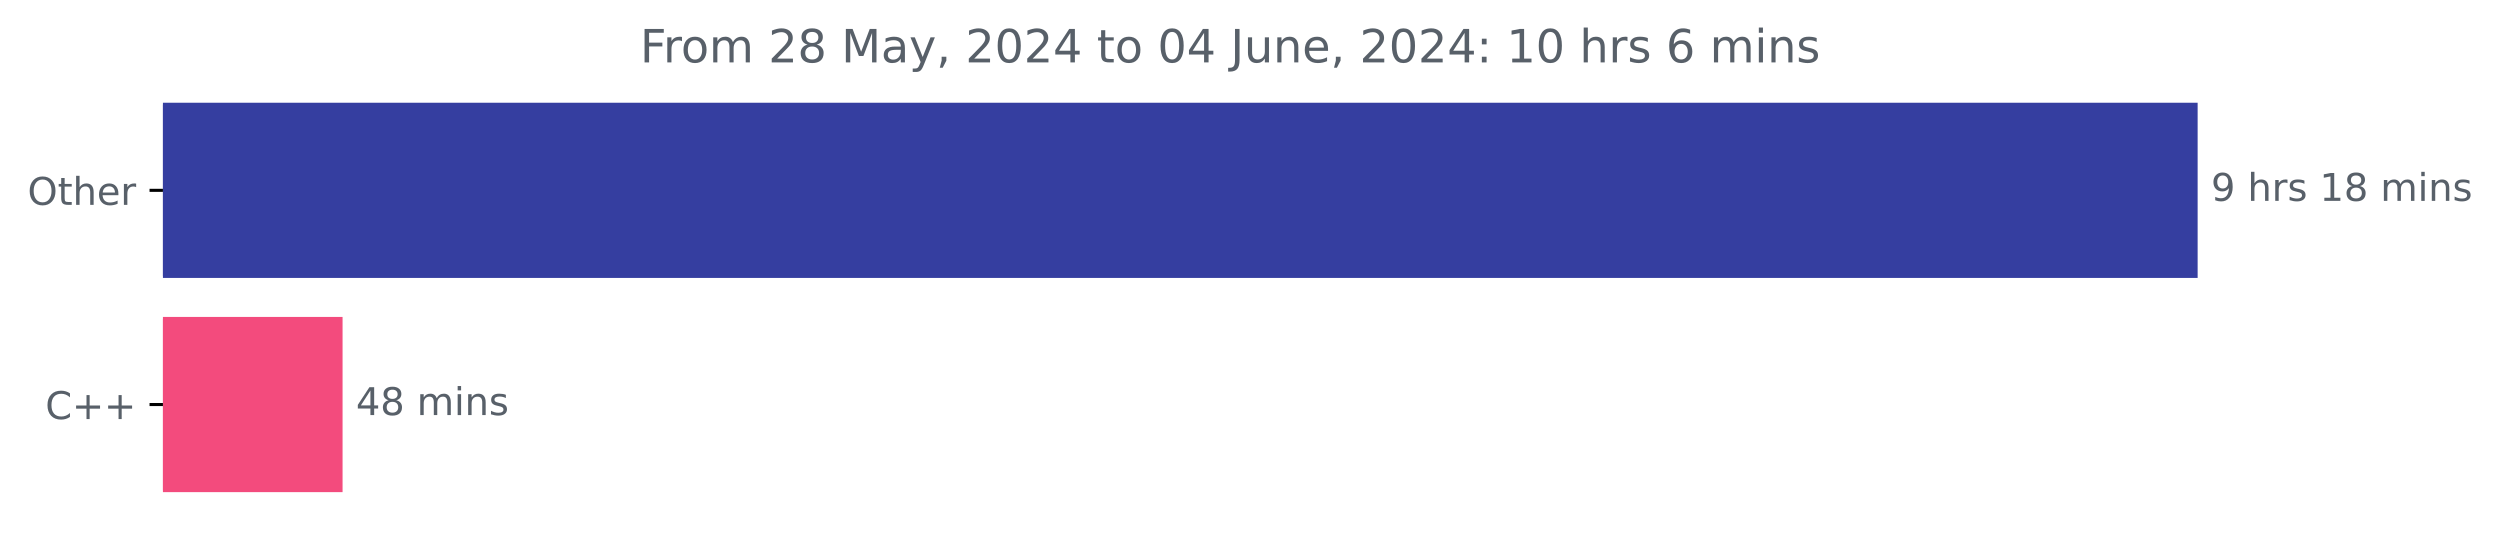
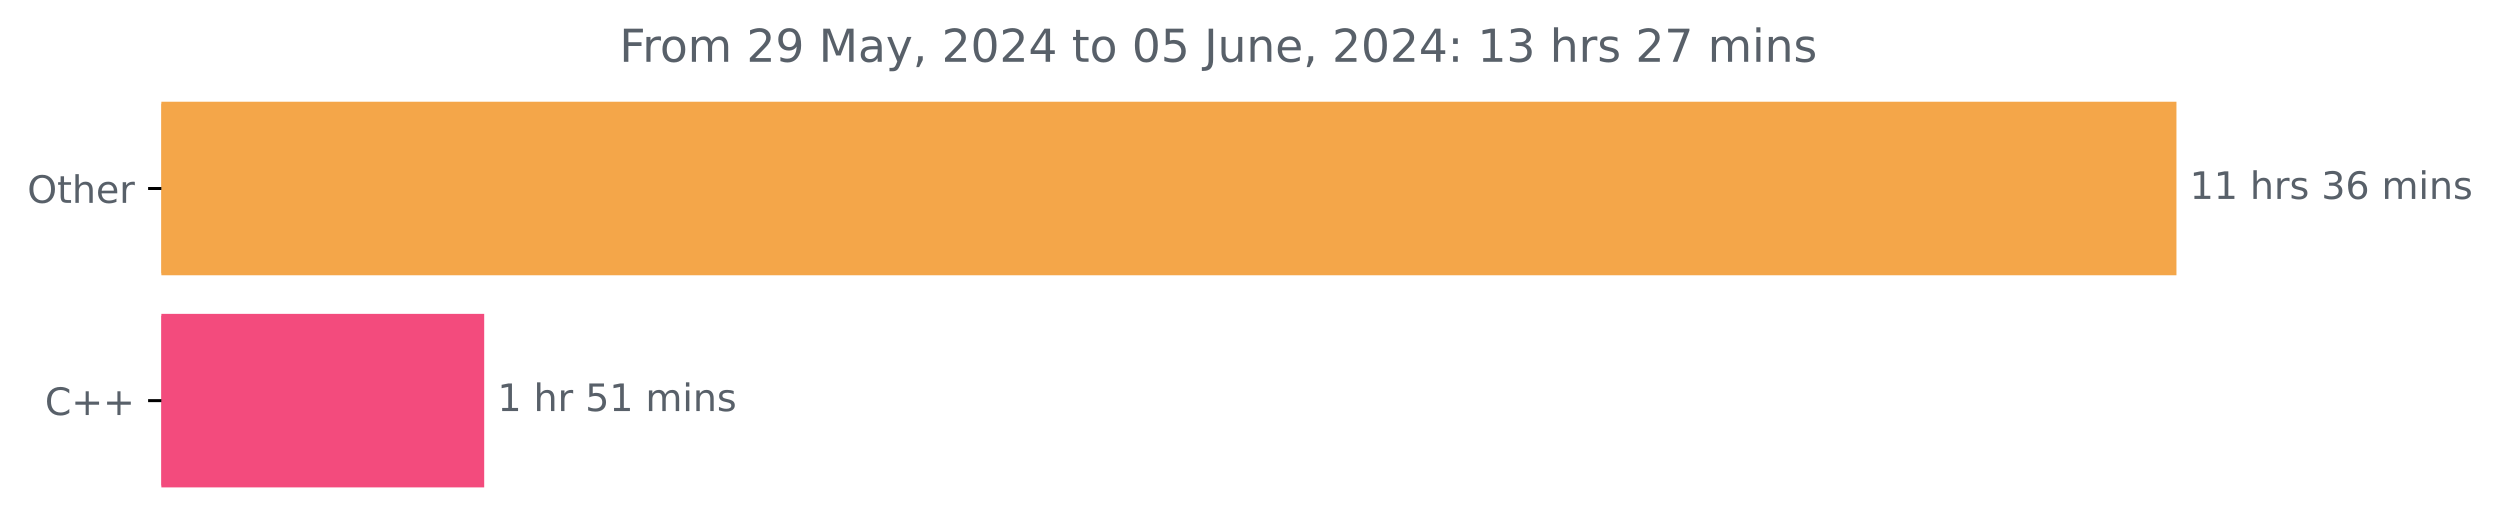
- <svg xmlns="http://www.w3.org/2000/svg" xmlns:xlink="http://www.w3.org/1999/xlink" width="653.568pt" height="140.398pt" viewBox="0 0 653.568 140.398" version="1.1">
+ <svg xmlns="http://www.w3.org/2000/svg" xmlns:xlink="http://www.w3.org/1999/xlink" width="659.93pt" height="140.398pt" viewBox="0 0 659.93 140.398" version="1.1">
  <defs>
    <style type="text/css">*{stroke-linejoin: round; stroke-linecap: butt}</style>
  </defs>
  <g id="figure_1">
    <g id="patch_1">
-       <path d="M 0 140.398  L 653.568 140.398  L 653.568 0  L 0 0  L 0 140.398  z " style="fill: none" />
+       <path d="M 0 140.398  L 659.93 140.398  L 659.93 0  L 0 0  L 0 140.398  z " style="fill: none" />
    </g>
    <g id="axes_1">
      <g id="patch_2">
-         <path d="M 42.594 27.358  L 574.022 27.358  L 574.022 72.158  L 42.594 72.158  z " clip-path="url(#p45c4113a00)" style="fill: #353ea0; stroke: #353ea0; stroke-linejoin: miter" />
+         <path d="M 42.594 27.358  L 574.022 27.358  L 574.022 72.158  L 42.594 72.158  z " clip-path="url(#p145d967422)" style="fill: #f4a649; stroke: #f4a649; stroke-linejoin: miter" />
      </g>
      <g id="patch_3">
-         <path d="M 42.594 83.358  L 89.056 83.358  L 89.056 128.158  L 42.594 128.158  z " clip-path="url(#p45c4113a00)" style="fill: #f34b7d; stroke: #f34b7d; stroke-linejoin: miter" />
+         <path d="M 42.594 83.358  L 127.314 83.358  L 127.314 128.158  L 42.594 128.158  z " clip-path="url(#p145d967422)" style="fill: #f34b7d; stroke: #f34b7d; stroke-linejoin: miter" />
      </g>
      <g id="matplotlib.axis_1" />
      <g id="matplotlib.axis_2">
        <g id="ytick_1">
          <g id="line2d_1">
            <defs>
-               <path id="m02375b36d4" d="M 0 0  L -3.5 0  " style="stroke: #000000; stroke-width: 0.8" />
+               <path id="m3af97d9e0b" d="M 0 0  L -3.5 0  " style="stroke: #000000; stroke-width: 0.8" />
            </defs>
            <g>
-               <use xlink:href="#m02375b36d4" x="42.594" y="49.758" style="stroke: #000000; stroke-width: 0.8" />
+               <use xlink:href="#m3af97d9e0b" x="42.594" y="49.758" style="stroke: #000000; stroke-width: 0.8" />
            </g>
          </g>
          <g id="text_1">
            <g style="fill: #586069" transform="translate(7.2 53.55734) scale(0.1 -0.1)">
              <defs>
                <path id="DejaVuSans-4f" d="M 2522 4238  Q 1834 4238 1429 3725  Q 1025 3213 1025 2328  Q 1025 1447 1429 934  Q 1834 422 2522 422  Q 3209 422 3611 934  Q 4013 1447 4013 2328  Q 4013 3213 3611 3725  Q 3209 4238 2522 4238  z M 2522 4750  Q 3503 4750 4090 4092  Q 4678 3434 4678 2328  Q 4678 1225 4090 567  Q 3503 -91 2522 -91  Q 1538 -91 948 565  Q 359 1222 359 2328  Q 359 3434 948 4092  Q 1538 4750 2522 4750  z " transform="scale(0.015625)" />
                <path id="DejaVuSans-74" d="M 1172 4494  L 1172 3500  L 2356 3500  L 2356 3053  L 1172 3053  L 1172 1153  Q 1172 725 1289 603  Q 1406 481 1766 481  L 2356 481  L 2356 0  L 1766 0  Q 1100 0 847 248  Q 594 497 594 1153  L 594 3053  L 172 3053  L 172 3500  L 594 3500  L 594 4494  L 1172 4494  z " transform="scale(0.015625)" />
                <path id="DejaVuSans-68" d="M 3513 2113  L 3513 0  L 2938 0  L 2938 2094  Q 2938 2591 2744 2837  Q 2550 3084 2163 3084  Q 1697 3084 1428 2787  Q 1159 2491 1159 1978  L 1159 0  L 581 0  L 581 4863  L 1159 4863  L 1159 2956  Q 1366 3272 1645 3428  Q 1925 3584 2291 3584  Q 2894 3584 3203 3211  Q 3513 2838 3513 2113  z " transform="scale(0.015625)" />
                <path id="DejaVuSans-65" d="M 3597 1894  L 3597 1613  L 953 1613  Q 991 1019 1311 708  Q 1631 397 2203 397  Q 2534 397 2845 478  Q 3156 559 3463 722  L 3463 178  Q 3153 47 2828 -22  Q 2503 -91 2169 -91  Q 1331 -91 842 396  Q 353 884 353 1716  Q 353 2575 817 3079  Q 1281 3584 2069 3584  Q 2775 3584 3186 3129  Q 3597 2675 3597 1894  z M 3022 2063  Q 3016 2534 2758 2815  Q 2500 3097 2075 3097  Q 1594 3097 1305 2825  Q 1016 2553 972 2059  L 3022 2063  z " transform="scale(0.015625)" />
                <path id="DejaVuSans-72" d="M 2631 2963  Q 2534 3019 2420 3045  Q 2306 3072 2169 3072  Q 1681 3072 1420 2755  Q 1159 2438 1159 1844  L 1159 0  L 581 0  L 581 3500  L 1159 3500  L 1159 2956  Q 1341 3275 1631 3429  Q 1922 3584 2338 3584  Q 2397 3584 2469 3576  Q 2541 3569 2628 3553  L 2631 2963  z " transform="scale(0.015625)" />
              </defs>
              <use xlink:href="#DejaVuSans-4f" />
              <use xlink:href="#DejaVuSans-74" x="78.711" />
              <use xlink:href="#DejaVuSans-68" x="117.92" />
              <use xlink:href="#DejaVuSans-65" x="181.299" />
              <use xlink:href="#DejaVuSans-72" x="242.822" />
            </g>
          </g>
        </g>
        <g id="ytick_2">
          <g id="line2d_2">
            <g>
-               <use xlink:href="#m02375b36d4" x="42.594" y="105.758" style="stroke: #000000; stroke-width: 0.8" />
+               <use xlink:href="#m3af97d9e0b" x="42.594" y="105.758" style="stroke: #000000; stroke-width: 0.8" />
            </g>
          </g>
          <g id="text_2">
            <g style="fill: #586069" transform="translate(11.85156 109.5573) scale(0.1 -0.1)">
              <defs>
                <path id="DejaVuSans-43" d="M 4122 4306  L 4122 3641  Q 3803 3938 3442 4084  Q 3081 4231 2675 4231  Q 1875 4231 1450 3742  Q 1025 3253 1025 2328  Q 1025 1406 1450 917  Q 1875 428 2675 428  Q 3081 428 3442 575  Q 3803 722 4122 1019  L 4122 359  Q 3791 134 3420 21  Q 3050 -91 2638 -91  Q 1578 -91 968 557  Q 359 1206 359 2328  Q 359 3453 968 4101  Q 1578 4750 2638 4750  Q 3056 4750 3426 4639  Q 3797 4528 4122 4306  z " transform="scale(0.015625)" />
                <path id="DejaVuSans-2b" d="M 2944 4013  L 2944 2272  L 4684 2272  L 4684 1741  L 2944 1741  L 2944 0  L 2419 0  L 2419 1741  L 678 1741  L 678 2272  L 2419 2272  L 2419 4013  L 2944 4013  z " transform="scale(0.015625)" />
              </defs>
              <use xlink:href="#DejaVuSans-43" />
              <use xlink:href="#DejaVuSans-2b" x="69.824" />
              <use xlink:href="#DejaVuSans-2b" x="153.613" />
            </g>
          </g>
        </g>
      </g>
      <g id="text_3">
        <g style="fill: #586069" transform="translate(578.0223 52.5175) scale(0.1 -0.1)">
          <defs>
-             <path id="DejaVuSans-39" d="M 703 97  L 703 672  Q 941 559 1184 500  Q 1428 441 1663 441  Q 2288 441 2617 861  Q 2947 1281 2994 2138  Q 2813 1869 2534 1725  Q 2256 1581 1919 1581  Q 1219 1581 811 2004  Q 403 2428 403 3163  Q 403 3881 828 4315  Q 1253 4750 1959 4750  Q 2769 4750 3195 4129  Q 3622 3509 3622 2328  Q 3622 1225 3098 567  Q 2575 -91 1691 -91  Q 1453 -91 1209 -44  Q 966 3 703 97  z M 1959 2075  Q 2384 2075 2632 2365  Q 2881 2656 2881 3163  Q 2881 3666 2632 3958  Q 2384 4250 1959 4250  Q 1534 4250 1286 3958  Q 1038 3666 1038 3163  Q 1038 2656 1286 2365  Q 1534 2075 1959 2075  z " transform="scale(0.015625)" />
+             <path id="DejaVuSans-31" d="M 794 531  L 1825 531  L 1825 4091  L 703 3866  L 703 4441  L 1819 4666  L 2450 4666  L 2450 531  L 3481 531  L 3481 0  L 794 0  L 794 531  z " transform="scale(0.015625)" />
            <path id="DejaVuSans-20" transform="scale(0.015625)" />
            <path id="DejaVuSans-73" d="M 2834 3397  L 2834 2853  Q 2591 2978 2328 3040  Q 2066 3103 1784 3103  Q 1356 3103 1142 2972  Q 928 2841 928 2578  Q 928 2378 1081 2264  Q 1234 2150 1697 2047  L 1894 2003  Q 2506 1872 2764 1633  Q 3022 1394 3022 966  Q 3022 478 2636 193  Q 2250 -91 1575 -91  Q 1294 -91 989 -36  Q 684 19 347 128  L 347 722  Q 666 556 975 473  Q 1284 391 1588 391  Q 1994 391 2212 530  Q 2431 669 2431 922  Q 2431 1156 2273 1281  Q 2116 1406 1581 1522  L 1381 1569  Q 847 1681 609 1914  Q 372 2147 372 2553  Q 372 3047 722 3315  Q 1072 3584 1716 3584  Q 2034 3584 2315 3537  Q 2597 3491 2834 3397  z " transform="scale(0.015625)" />
-             <path id="DejaVuSans-31" d="M 794 531  L 1825 531  L 1825 4091  L 703 3866  L 703 4441  L 1819 4666  L 2450 4666  L 2450 531  L 3481 531  L 3481 0  L 794 0  L 794 531  z " transform="scale(0.015625)" />
-             <path id="DejaVuSans-38" d="M 2034 2216  Q 1584 2216 1326 1975  Q 1069 1734 1069 1313  Q 1069 891 1326 650  Q 1584 409 2034 409  Q 2484 409 2743 651  Q 3003 894 3003 1313  Q 3003 1734 2745 1975  Q 2488 2216 2034 2216  z M 1403 2484  Q 997 2584 770 2862  Q 544 3141 544 3541  Q 544 4100 942 4425  Q 1341 4750 2034 4750  Q 2731 4750 3128 4425  Q 3525 4100 3525 3541  Q 3525 3141 3298 2862  Q 3072 2584 2669 2484  Q 3125 2378 3379 2068  Q 3634 1759 3634 1313  Q 3634 634 3220 271  Q 2806 -91 2034 -91  Q 1263 -91 848 271  Q 434 634 434 1313  Q 434 1759 690 2068  Q 947 2378 1403 2484  z M 1172 3481  Q 1172 3119 1398 2916  Q 1625 2713 2034 2713  Q 2441 2713 2670 2916  Q 2900 3119 2900 3481  Q 2900 3844 2670 4047  Q 2441 4250 2034 4250  Q 1625 4250 1398 4047  Q 1172 3844 1172 3481  z " transform="scale(0.015625)" />
+             <path id="DejaVuSans-33" d="M 2597 2516  Q 3050 2419 3304 2112  Q 3559 1806 3559 1356  Q 3559 666 3084 287  Q 2609 -91 1734 -91  Q 1441 -91 1130 -33  Q 819 25 488 141  L 488 750  Q 750 597 1062 519  Q 1375 441 1716 441  Q 2309 441 2620 675  Q 2931 909 2931 1356  Q 2931 1769 2642 2001  Q 2353 2234 1838 2234  L 1294 2234  L 1294 2753  L 1863 2753  Q 2328 2753 2575 2939  Q 2822 3125 2822 3475  Q 2822 3834 2567 4026  Q 2313 4219 1838 4219  Q 1578 4219 1281 4162  Q 984 4106 628 3988  L 628 4550  Q 988 4650 1302 4700  Q 1616 4750 1894 4750  Q 2613 4750 3031 4423  Q 3450 4097 3450 3541  Q 3450 3153 3228 2886  Q 3006 2619 2597 2516  z " transform="scale(0.015625)" />
+             <path id="DejaVuSans-36" d="M 2113 2584  Q 1688 2584 1439 2293  Q 1191 2003 1191 1497  Q 1191 994 1439 701  Q 1688 409 2113 409  Q 2538 409 2786 701  Q 3034 994 3034 1497  Q 3034 2003 2786 2293  Q 2538 2584 2113 2584  z M 3366 4563  L 3366 3988  Q 3128 4100 2886 4159  Q 2644 4219 2406 4219  Q 1781 4219 1451 3797  Q 1122 3375 1075 2522  Q 1259 2794 1537 2939  Q 1816 3084 2150 3084  Q 2853 3084 3261 2657  Q 3669 2231 3669 1497  Q 3669 778 3244 343  Q 2819 -91 2113 -91  Q 1303 -91 875 529  Q 447 1150 447 2328  Q 447 3434 972 4092  Q 1497 4750 2381 4750  Q 2619 4750 2861 4703  Q 3103 4656 3366 4563  z " transform="scale(0.015625)" />
            <path id="DejaVuSans-6d" d="M 3328 2828  Q 3544 3216 3844 3400  Q 4144 3584 4550 3584  Q 5097 3584 5394 3201  Q 5691 2819 5691 2113  L 5691 0  L 5113 0  L 5113 2094  Q 5113 2597 4934 2840  Q 4756 3084 4391 3084  Q 3944 3084 3684 2787  Q 3425 2491 3425 1978  L 3425 0  L 2847 0  L 2847 2094  Q 2847 2600 2669 2842  Q 2491 3084 2119 3084  Q 1678 3084 1418 2786  Q 1159 2488 1159 1978  L 1159 0  L 581 0  L 581 3500  L 1159 3500  L 1159 2956  Q 1356 3278 1631 3431  Q 1906 3584 2284 3584  Q 2666 3584 2933 3390  Q 3200 3197 3328 2828  z " transform="scale(0.015625)" />
            <path id="DejaVuSans-69" d="M 603 3500  L 1178 3500  L 1178 0  L 603 0  L 603 3500  z M 603 4863  L 1178 4863  L 1178 4134  L 603 4134  L 603 4863  z " transform="scale(0.015625)" />
            <path id="DejaVuSans-6e" d="M 3513 2113  L 3513 0  L 2938 0  L 2938 2094  Q 2938 2591 2744 2837  Q 2550 3084 2163 3084  Q 1697 3084 1428 2787  Q 1159 2491 1159 1978  L 1159 0  L 581 0  L 581 3500  L 1159 3500  L 1159 2956  Q 1366 3272 1645 3428  Q 1925 3584 2291 3584  Q 2894 3584 3203 3211  Q 3513 2838 3513 2113  z " transform="scale(0.015625)" />
          </defs>
-           <use xlink:href="#DejaVuSans-39" />
+           <use xlink:href="#DejaVuSans-31" />
+           <use xlink:href="#DejaVuSans-31" x="63.623" />
+           <use xlink:href="#DejaVuSans-20" x="127.246" />
+           <use xlink:href="#DejaVuSans-68" x="159.033" />
+           <use xlink:href="#DejaVuSans-72" x="222.412" />
+           <use xlink:href="#DejaVuSans-73" x="263.525" />
+           <use xlink:href="#DejaVuSans-20" x="315.625" />
+           <use xlink:href="#DejaVuSans-33" x="347.412" />
+           <use xlink:href="#DejaVuSans-36" x="411.035" />
+           <use xlink:href="#DejaVuSans-20" x="474.658" />
+           <use xlink:href="#DejaVuSans-6d" x="506.445" />
+           <use xlink:href="#DejaVuSans-69" x="603.857" />
+           <use xlink:href="#DejaVuSans-6e" x="631.641" />
+           <use xlink:href="#DejaVuSans-73" x="695.02" />
+         </g>
+       </g>
+       <g id="text_4">
+         <g style="fill: #586069" transform="translate(131.3142 108.5175) scale(0.1 -0.1)">
+           <defs>
+             <path id="DejaVuSans-35" d="M 691 4666  L 3169 4666  L 3169 4134  L 1269 4134  L 1269 2991  Q 1406 3038 1543 3061  Q 1681 3084 1819 3084  Q 2600 3084 3056 2656  Q 3513 2228 3513 1497  Q 3513 744 3044 326  Q 2575 -91 1722 -91  Q 1428 -91 1123 -41  Q 819 9 494 109  L 494 744  Q 775 591 1075 516  Q 1375 441 1709 441  Q 2250 441 2565 725  Q 2881 1009 2881 1497  Q 2881 1984 2565 2268  Q 2250 2553 1709 2553  Q 1456 2553 1204 2497  Q 953 2441 691 2322  L 691 4666  z " transform="scale(0.015625)" />
+           </defs>
+           <use xlink:href="#DejaVuSans-31" />
          <use xlink:href="#DejaVuSans-20" x="63.623" />
          <use xlink:href="#DejaVuSans-68" x="95.41" />
          <use xlink:href="#DejaVuSans-72" x="158.789" />
-           <use xlink:href="#DejaVuSans-73" x="199.902" />
-           <use xlink:href="#DejaVuSans-20" x="252.002" />
-           <use xlink:href="#DejaVuSans-31" x="283.789" />
-           <use xlink:href="#DejaVuSans-38" x="347.412" />
-           <use xlink:href="#DejaVuSans-20" x="411.035" />
-           <use xlink:href="#DejaVuSans-6d" x="442.822" />
-           <use xlink:href="#DejaVuSans-69" x="540.234" />
-           <use xlink:href="#DejaVuSans-6e" x="568.018" />
-           <use xlink:href="#DejaVuSans-73" x="631.396" />
-         </g>
-       </g>
-       <g id="text_4">
-         <g style="fill: #586069" transform="translate(93.05619 108.5175) scale(0.1 -0.1)">
-           <defs>
-             <path id="DejaVuSans-34" d="M 2419 4116  L 825 1625  L 2419 1625  L 2419 4116  z M 2253 4666  L 3047 4666  L 3047 1625  L 3713 1625  L 3713 1100  L 3047 1100  L 3047 0  L 2419 0  L 2419 1100  L 313 1100  L 313 1709  L 2253 4666  z " transform="scale(0.015625)" />
-           </defs>
-           <use xlink:href="#DejaVuSans-34" />
-           <use xlink:href="#DejaVuSans-38" x="63.623" />
-           <use xlink:href="#DejaVuSans-20" x="127.246" />
-           <use xlink:href="#DejaVuSans-6d" x="159.033" />
-           <use xlink:href="#DejaVuSans-69" x="256.445" />
-           <use xlink:href="#DejaVuSans-6e" x="284.229" />
-           <use xlink:href="#DejaVuSans-73" x="347.607" />
+           <use xlink:href="#DejaVuSans-20" x="199.902" />
+           <use xlink:href="#DejaVuSans-35" x="231.689" />
+           <use xlink:href="#DejaVuSans-31" x="295.312" />
+           <use xlink:href="#DejaVuSans-20" x="358.936" />
+           <use xlink:href="#DejaVuSans-6d" x="390.723" />
+           <use xlink:href="#DejaVuSans-69" x="488.135" />
+           <use xlink:href="#DejaVuSans-6e" x="515.918" />
+           <use xlink:href="#DejaVuSans-73" x="579.297" />
        </g>
      </g>
      <g id="text_5">
-         <g style="fill: #586069" transform="translate(167.3281 16.31812) scale(0.12 -0.12)">
+         <g style="fill: #586069" transform="translate(163.5106 16.31812) scale(0.12 -0.12)">
          <defs>
            <path id="DejaVuSans-46" d="M 628 4666  L 3309 4666  L 3309 4134  L 1259 4134  L 1259 2759  L 3109 2759  L 3109 2228  L 1259 2228  L 1259 0  L 628 0  L 628 4666  z " transform="scale(0.015625)" />
            <path id="DejaVuSans-6f" d="M 1959 3097  Q 1497 3097 1228 2736  Q 959 2375 959 1747  Q 959 1119 1226 758  Q 1494 397 1959 397  Q 2419 397 2687 759  Q 2956 1122 2956 1747  Q 2956 2369 2687 2733  Q 2419 3097 1959 3097  z M 1959 3584  Q 2709 3584 3137 3096  Q 3566 2609 3566 1747  Q 3566 888 3137 398  Q 2709 -91 1959 -91  Q 1206 -91 779 398  Q 353 888 353 1747  Q 353 2609 779 3096  Q 1206 3584 1959 3584  z " transform="scale(0.015625)" />
            <path id="DejaVuSans-32" d="M 1228 531  L 3431 531  L 3431 0  L 469 0  L 469 531  Q 828 903 1448 1529  Q 2069 2156 2228 2338  Q 2531 2678 2651 2914  Q 2772 3150 2772 3378  Q 2772 3750 2511 3984  Q 2250 4219 1831 4219  Q 1534 4219 1204 4116  Q 875 4013 500 3803  L 500 4441  Q 881 4594 1212 4672  Q 1544 4750 1819 4750  Q 2544 4750 2975 4387  Q 3406 4025 3406 3419  Q 3406 3131 3298 2873  Q 3191 2616 2906 2266  Q 2828 2175 2409 1742  Q 1991 1309 1228 531  z " transform="scale(0.015625)" />
+             <path id="DejaVuSans-39" d="M 703 97  L 703 672  Q 941 559 1184 500  Q 1428 441 1663 441  Q 2288 441 2617 861  Q 2947 1281 2994 2138  Q 2813 1869 2534 1725  Q 2256 1581 1919 1581  Q 1219 1581 811 2004  Q 403 2428 403 3163  Q 403 3881 828 4315  Q 1253 4750 1959 4750  Q 2769 4750 3195 4129  Q 3622 3509 3622 2328  Q 3622 1225 3098 567  Q 2575 -91 1691 -91  Q 1453 -91 1209 -44  Q 966 3 703 97  z M 1959 2075  Q 2384 2075 2632 2365  Q 2881 2656 2881 3163  Q 2881 3666 2632 3958  Q 2384 4250 1959 4250  Q 1534 4250 1286 3958  Q 1038 3666 1038 3163  Q 1038 2656 1286 2365  Q 1534 2075 1959 2075  z " transform="scale(0.015625)" />
            <path id="DejaVuSans-4d" d="M 628 4666  L 1569 4666  L 2759 1491  L 3956 4666  L 4897 4666  L 4897 0  L 4281 0  L 4281 4097  L 3078 897  L 2444 897  L 1241 4097  L 1241 0  L 628 0  L 628 4666  z " transform="scale(0.015625)" />
            <path id="DejaVuSans-61" d="M 2194 1759  Q 1497 1759 1228 1600  Q 959 1441 959 1056  Q 959 750 1161 570  Q 1363 391 1709 391  Q 2188 391 2477 730  Q 2766 1069 2766 1631  L 2766 1759  L 2194 1759  z M 3341 1997  L 3341 0  L 2766 0  L 2766 531  Q 2569 213 2275 61  Q 1981 -91 1556 -91  Q 1019 -91 701 211  Q 384 513 384 1019  Q 384 1609 779 1909  Q 1175 2209 1959 2209  L 2766 2209  L 2766 2266  Q 2766 2663 2505 2880  Q 2244 3097 1772 3097  Q 1472 3097 1187 3025  Q 903 2953 641 2809  L 641 3341  Q 956 3463 1253 3523  Q 1550 3584 1831 3584  Q 2591 3584 2966 3190  Q 3341 2797 3341 1997  z " transform="scale(0.015625)" />
            <path id="DejaVuSans-79" d="M 2059 -325  Q 1816 -950 1584 -1140  Q 1353 -1331 966 -1331  L 506 -1331  L 506 -850  L 844 -850  Q 1081 -850 1212 -737  Q 1344 -625 1503 -206  L 1606 56  L 191 3500  L 800 3500  L 1894 763  L 2988 3500  L 3597 3500  L 2059 -325  z " transform="scale(0.015625)" />
            <path id="DejaVuSans-2c" d="M 750 794  L 1409 794  L 1409 256  L 897 -744  L 494 -744  L 750 256  L 750 794  z " transform="scale(0.015625)" />
            <path id="DejaVuSans-30" d="M 2034 4250  Q 1547 4250 1301 3770  Q 1056 3291 1056 2328  Q 1056 1369 1301 889  Q 1547 409 2034 409  Q 2525 409 2770 889  Q 3016 1369 3016 2328  Q 3016 3291 2770 3770  Q 2525 4250 2034 4250  z M 2034 4750  Q 2819 4750 3233 4129  Q 3647 3509 3647 2328  Q 3647 1150 3233 529  Q 2819 -91 2034 -91  Q 1250 -91 836 529  Q 422 1150 422 2328  Q 422 3509 836 4129  Q 1250 4750 2034 4750  z " transform="scale(0.015625)" />
+             <path id="DejaVuSans-34" d="M 2419 4116  L 825 1625  L 2419 1625  L 2419 4116  z M 2253 4666  L 3047 4666  L 3047 1625  L 3713 1625  L 3713 1100  L 3047 1100  L 3047 0  L 2419 0  L 2419 1100  L 313 1100  L 313 1709  L 2253 4666  z " transform="scale(0.015625)" />
            <path id="DejaVuSans-4a" d="M 628 4666  L 1259 4666  L 1259 325  Q 1259 -519 939 -900  Q 619 -1281 -91 -1281  L -331 -1281  L -331 -750  L -134 -750  Q 284 -750 456 -515  Q 628 -281 628 325  L 628 4666  z " transform="scale(0.015625)" />
            <path id="DejaVuSans-75" d="M 544 1381  L 544 3500  L 1119 3500  L 1119 1403  Q 1119 906 1312 657  Q 1506 409 1894 409  Q 2359 409 2629 706  Q 2900 1003 2900 1516  L 2900 3500  L 3475 3500  L 3475 0  L 2900 0  L 2900 538  Q 2691 219 2414 64  Q 2138 -91 1772 -91  Q 1169 -91 856 284  Q 544 659 544 1381  z M 1991 3584  L 1991 3584  z " transform="scale(0.015625)" />
            <path id="DejaVuSans-3a" d="M 750 794  L 1409 794  L 1409 0  L 750 0  L 750 794  z M 750 3309  L 1409 3309  L 1409 2516  L 750 2516  L 750 3309  z " transform="scale(0.015625)" />
-             <path id="DejaVuSans-36" d="M 2113 2584  Q 1688 2584 1439 2293  Q 1191 2003 1191 1497  Q 1191 994 1439 701  Q 1688 409 2113 409  Q 2538 409 2786 701  Q 3034 994 3034 1497  Q 3034 2003 2786 2293  Q 2538 2584 2113 2584  z M 3366 4563  L 3366 3988  Q 3128 4100 2886 4159  Q 2644 4219 2406 4219  Q 1781 4219 1451 3797  Q 1122 3375 1075 2522  Q 1259 2794 1537 2939  Q 1816 3084 2150 3084  Q 2853 3084 3261 2657  Q 3669 2231 3669 1497  Q 3669 778 3244 343  Q 2819 -91 2113 -91  Q 1303 -91 875 529  Q 447 1150 447 2328  Q 447 3434 972 4092  Q 1497 4750 2381 4750  Q 2619 4750 2861 4703  Q 3103 4656 3366 4563  z " transform="scale(0.015625)" />
+             <path id="DejaVuSans-37" d="M 525 4666  L 3525 4666  L 3525 4397  L 1831 0  L 1172 0  L 2766 4134  L 525 4134  L 525 4666  z " transform="scale(0.015625)" />
          </defs>
          <use xlink:href="#DejaVuSans-46" />
          <use xlink:href="#DejaVuSans-72" x="50.27" />
          <use xlink:href="#DejaVuSans-6f" x="89.133" />
          <use xlink:href="#DejaVuSans-6d" x="150.314" />
          <use xlink:href="#DejaVuSans-20" x="247.727" />
          <use xlink:href="#DejaVuSans-32" x="279.514" />
-           <use xlink:href="#DejaVuSans-38" x="343.137" />
+           <use xlink:href="#DejaVuSans-39" x="343.137" />
          <use xlink:href="#DejaVuSans-20" x="406.76" />
          <use xlink:href="#DejaVuSans-4d" x="438.547" />
          <use xlink:href="#DejaVuSans-61" x="524.826" />
          <use xlink:href="#DejaVuSans-79" x="586.105" />
          <use xlink:href="#DejaVuSans-2c" x="645.285" />
          <use xlink:href="#DejaVuSans-20" x="677.072" />
          <use xlink:href="#DejaVuSans-32" x="708.859" />
          <use xlink:href="#DejaVuSans-30" x="772.482" />
          <use xlink:href="#DejaVuSans-32" x="836.105" />
          <use xlink:href="#DejaVuSans-34" x="899.729" />
          <use xlink:href="#DejaVuSans-20" x="963.352" />
          <use xlink:href="#DejaVuSans-74" x="995.139" />
          <use xlink:href="#DejaVuSans-6f" x="1034.348" />
          <use xlink:href="#DejaVuSans-20" x="1095.529" />
          <use xlink:href="#DejaVuSans-30" x="1127.316" />
-           <use xlink:href="#DejaVuSans-34" x="1190.939" />
+           <use xlink:href="#DejaVuSans-35" x="1190.939" />
          <use xlink:href="#DejaVuSans-20" x="1254.562" />
          <use xlink:href="#DejaVuSans-4a" x="1286.35" />
          <use xlink:href="#DejaVuSans-75" x="1315.842" />
          <use xlink:href="#DejaVuSans-6e" x="1379.221" />
          <use xlink:href="#DejaVuSans-65" x="1442.6" />
          <use xlink:href="#DejaVuSans-2c" x="1504.123" />
          <use xlink:href="#DejaVuSans-20" x="1535.91" />
          <use xlink:href="#DejaVuSans-32" x="1567.697" />
          <use xlink:href="#DejaVuSans-30" x="1631.32" />
          <use xlink:href="#DejaVuSans-32" x="1694.943" />
          <use xlink:href="#DejaVuSans-34" x="1758.566" />
          <use xlink:href="#DejaVuSans-3a" x="1822.189" />
          <use xlink:href="#DejaVuSans-20" x="1855.881" />
          <use xlink:href="#DejaVuSans-31" x="1887.668" />
-           <use xlink:href="#DejaVuSans-30" x="1951.291" />
+           <use xlink:href="#DejaVuSans-33" x="1951.291" />
          <use xlink:href="#DejaVuSans-20" x="2014.914" />
          <use xlink:href="#DejaVuSans-68" x="2046.701" />
          <use xlink:href="#DejaVuSans-72" x="2110.08" />
          <use xlink:href="#DejaVuSans-73" x="2151.193" />
          <use xlink:href="#DejaVuSans-20" x="2203.293" />
-           <use xlink:href="#DejaVuSans-36" x="2235.08" />
-           <use xlink:href="#DejaVuSans-20" x="2298.703" />
-           <use xlink:href="#DejaVuSans-6d" x="2330.49" />
-           <use xlink:href="#DejaVuSans-69" x="2427.902" />
-           <use xlink:href="#DejaVuSans-6e" x="2455.686" />
-           <use xlink:href="#DejaVuSans-73" x="2519.064" />
+           <use xlink:href="#DejaVuSans-32" x="2235.08" />
+           <use xlink:href="#DejaVuSans-37" x="2298.703" />
+           <use xlink:href="#DejaVuSans-20" x="2362.326" />
+           <use xlink:href="#DejaVuSans-6d" x="2394.113" />
+           <use xlink:href="#DejaVuSans-69" x="2491.525" />
+           <use xlink:href="#DejaVuSans-6e" x="2519.309" />
+           <use xlink:href="#DejaVuSans-73" x="2582.688" />
        </g>
      </g>
    </g>
  </g>
  <defs>
-     <clipPath id="p45c4113a00">
+     <clipPath id="p145d967422">
      <rect x="42.594" y="22.318" width="558" height="110.88" />
    </clipPath>
  </defs>
</svg>
